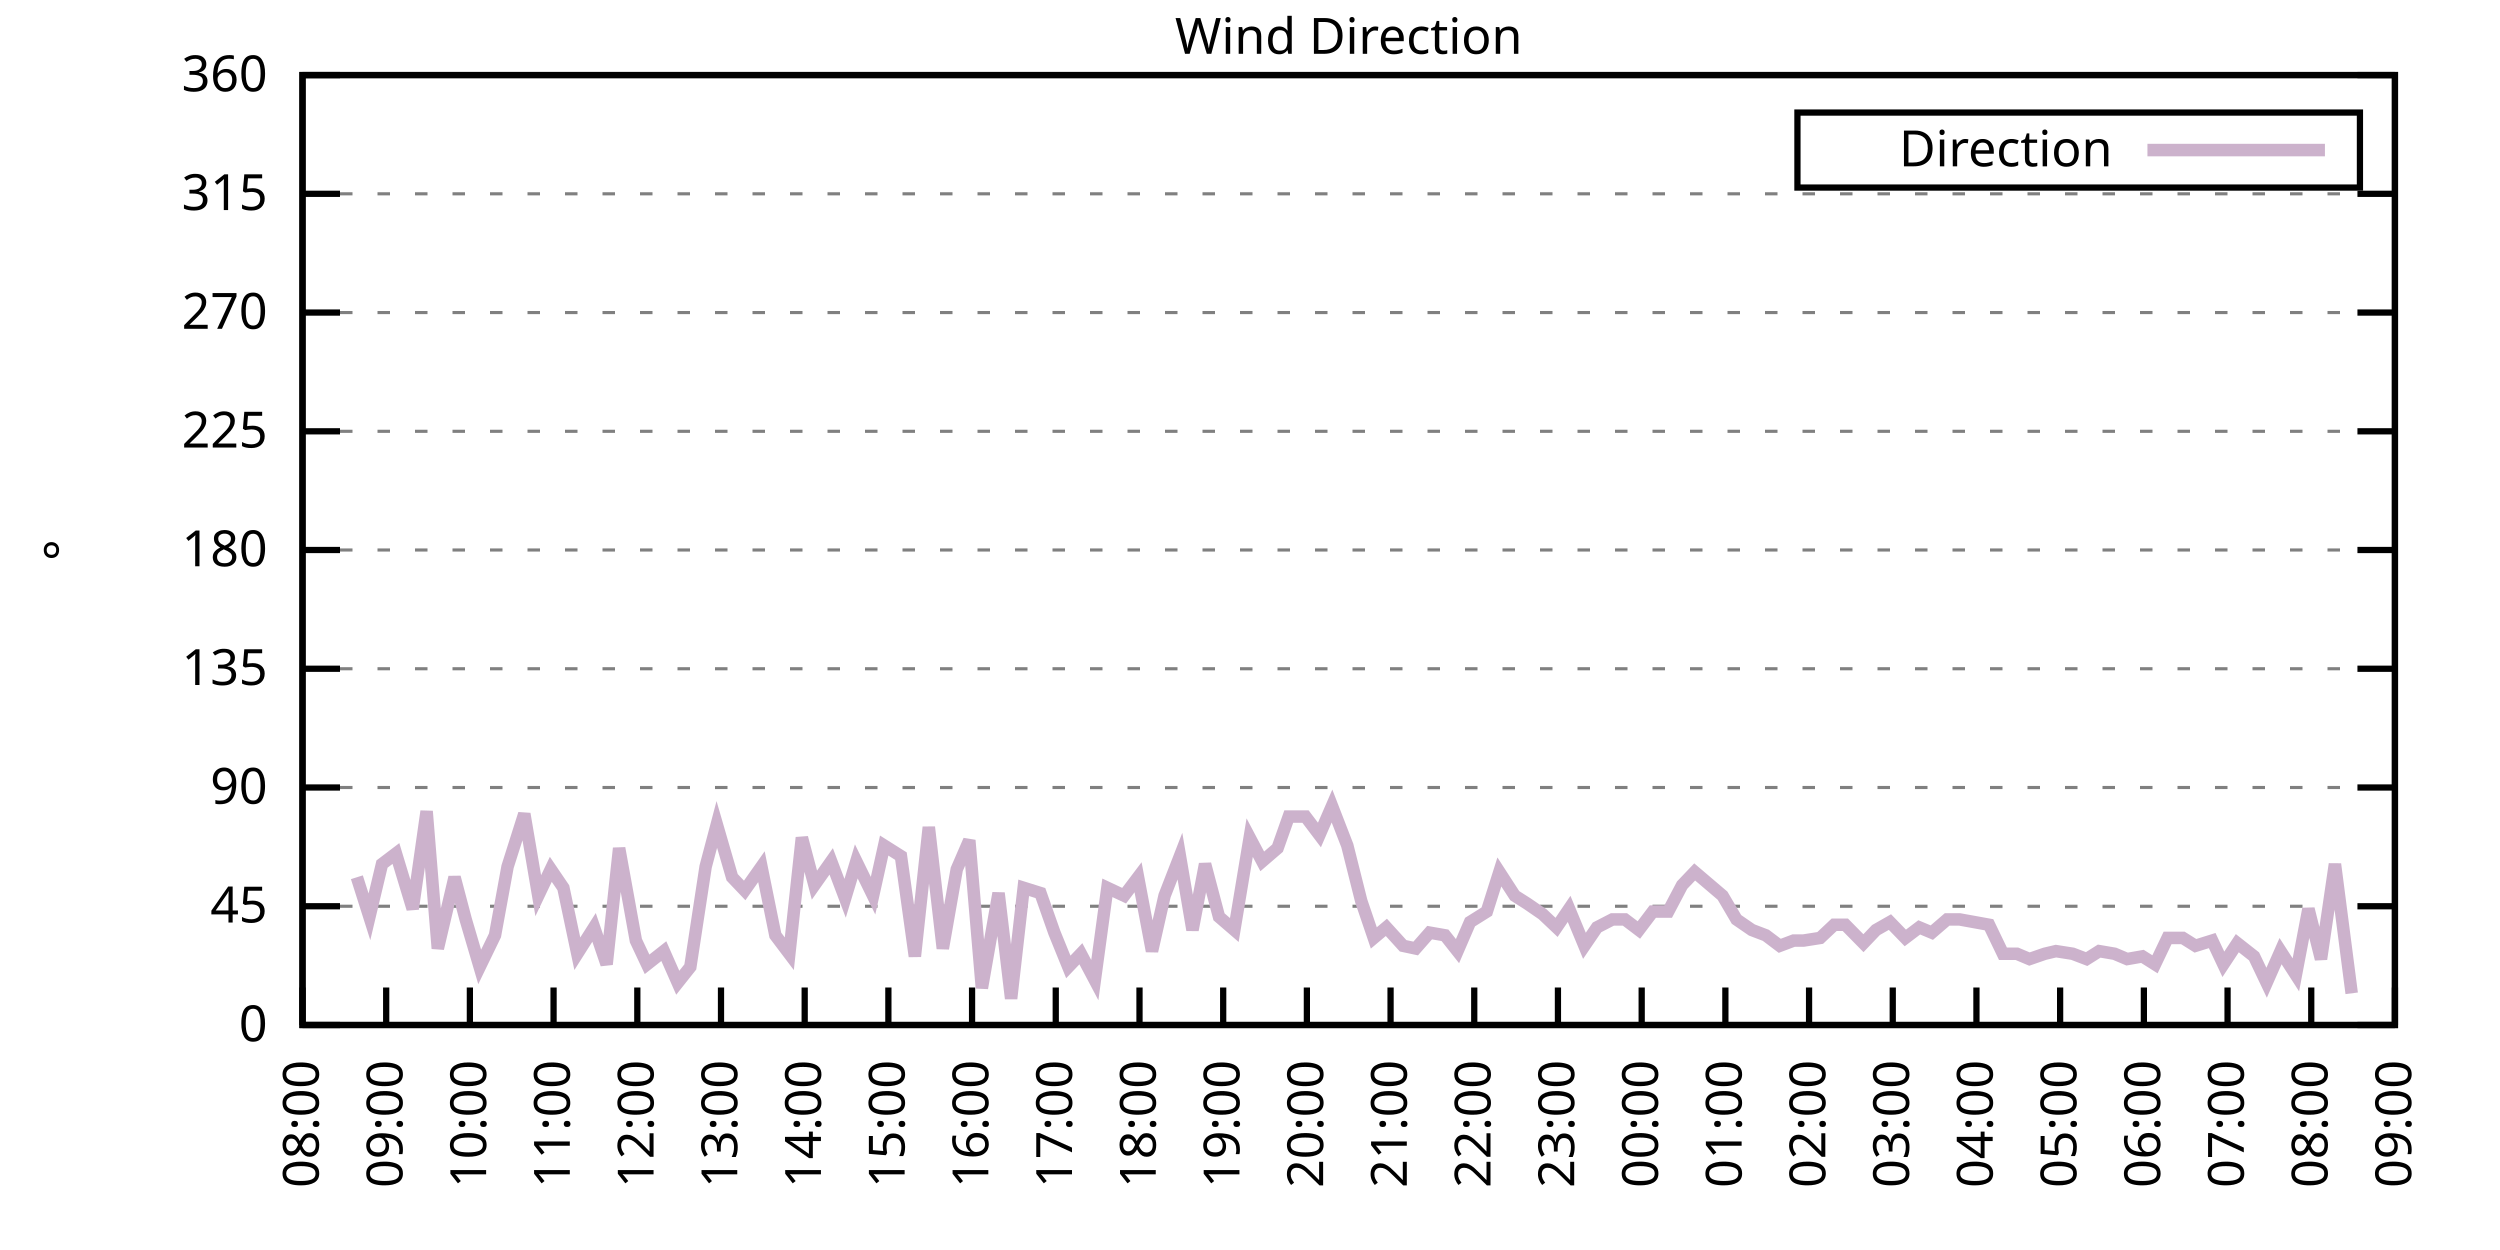
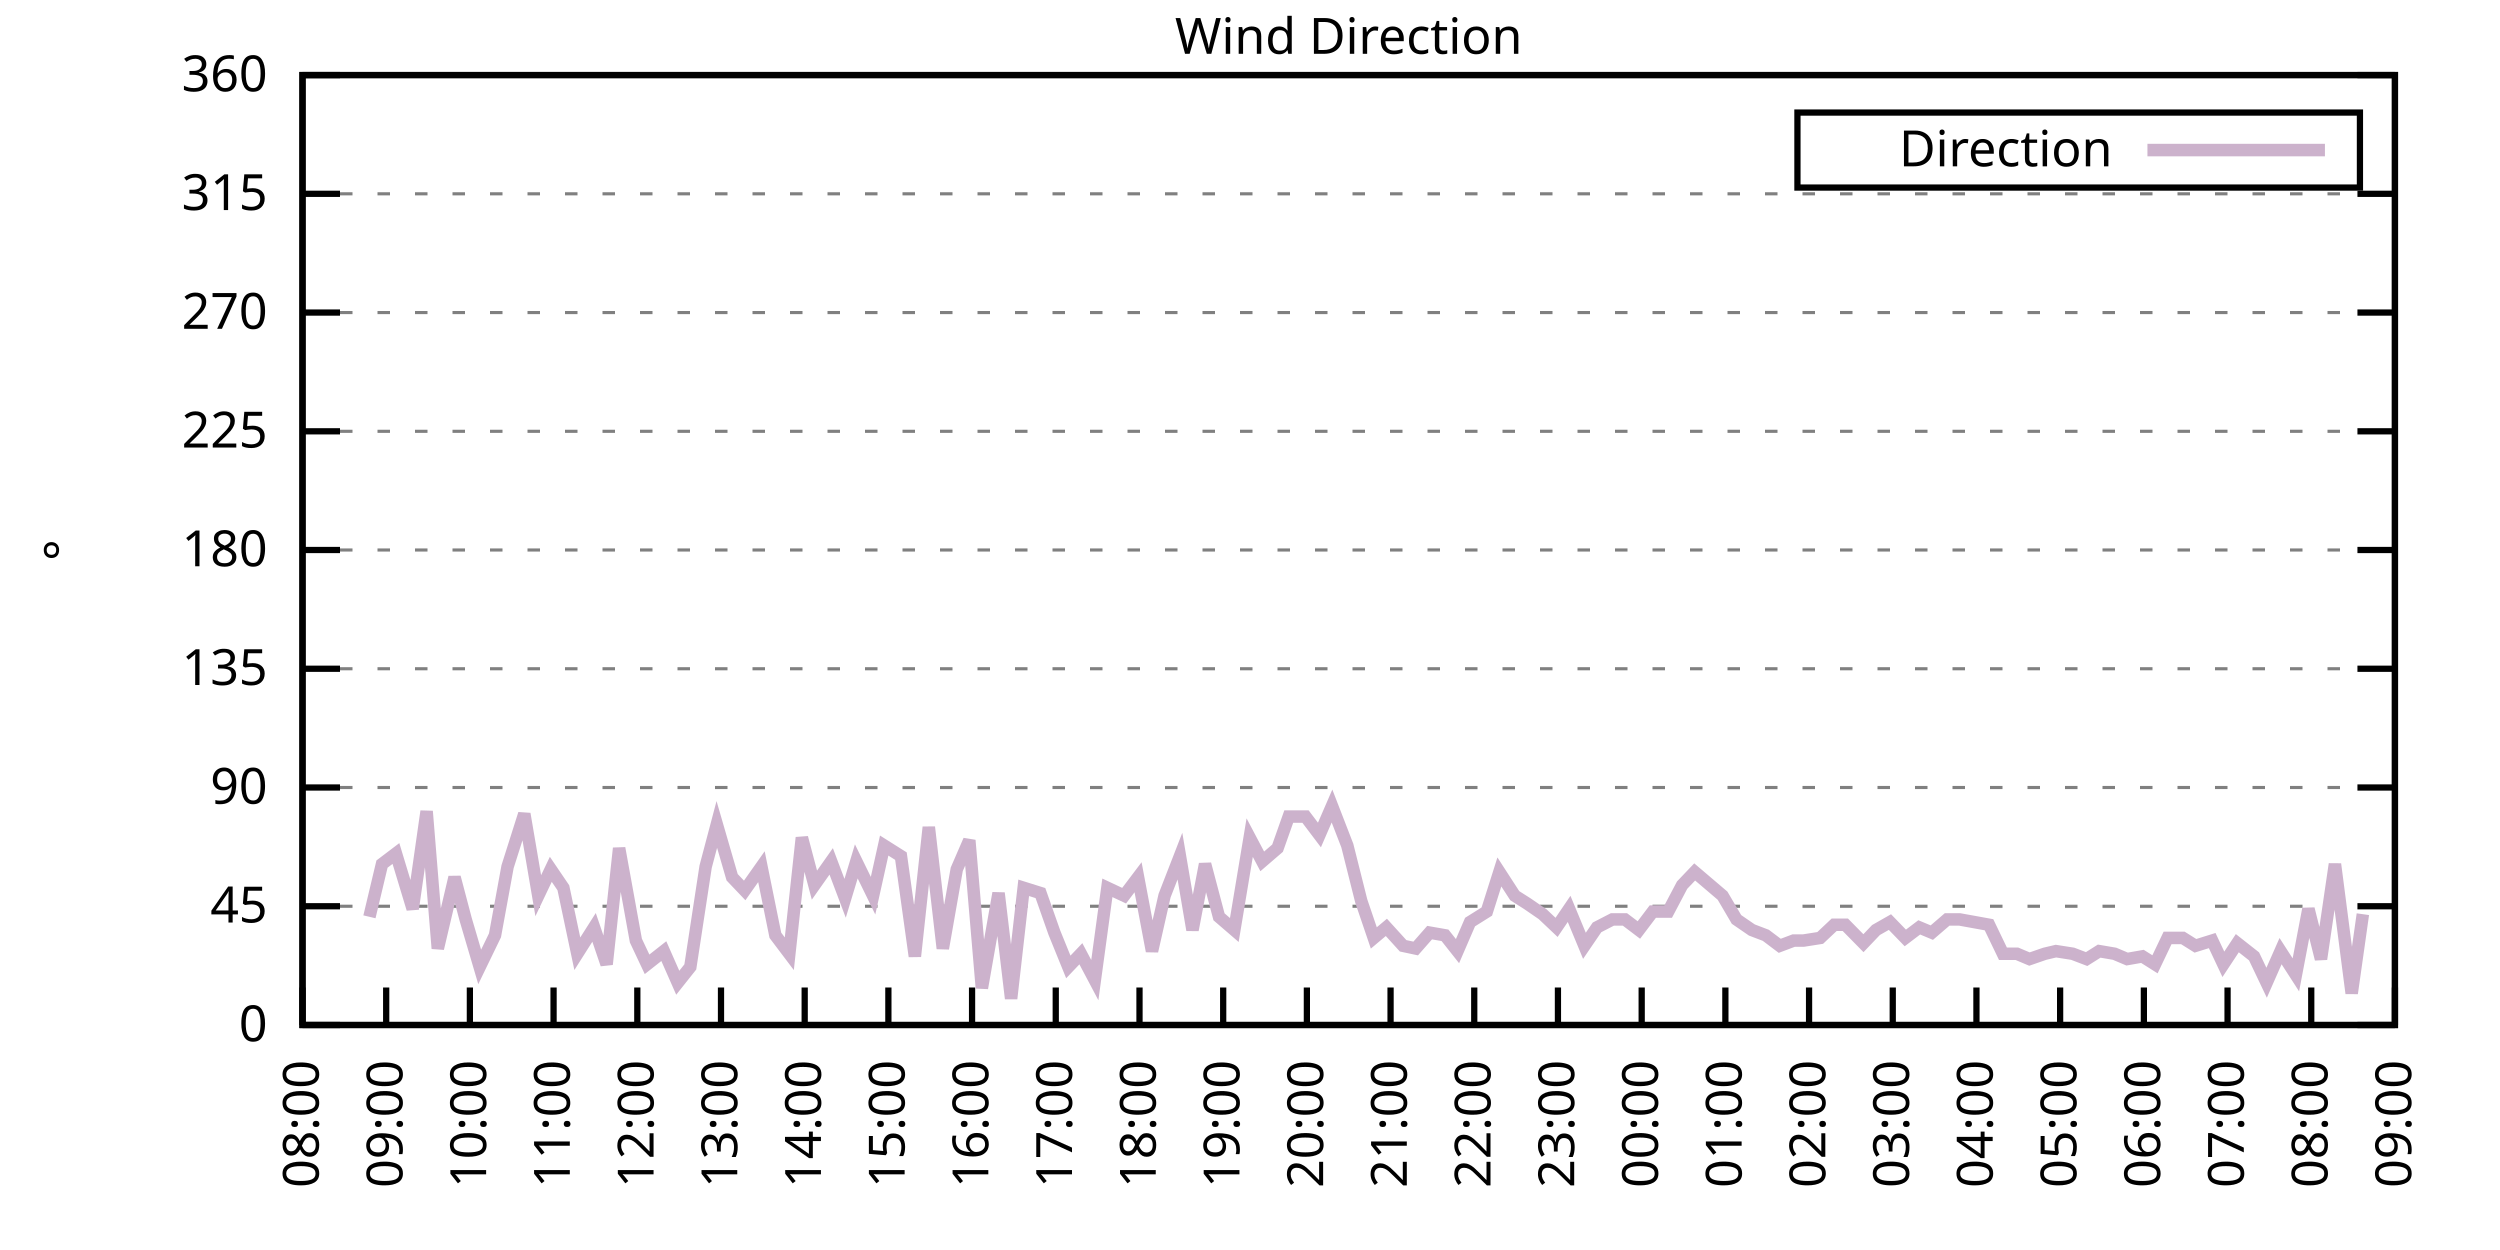
<svg xmlns="http://www.w3.org/2000/svg" xmlns:xlink="http://www.w3.org/1999/xlink" width="400" height="200" viewBox="0 0 400 200">
  <g id="gnuplot_canvas">
    <rect x="0" y="0" width="400" height="200" fill="none" />
    <defs>
      <circle id="gpDot" r="0.5" stroke-width="0.5" stroke="currentColor" />
      <path id="gpPt0" stroke-width="0.333" stroke="currentColor" d="M-1,0 h2 M0,-1 v2" />
      <path id="gpPt1" stroke-width="0.333" stroke="currentColor" d="M-1,-1 L1,1 M1,-1 L-1,1" />
      <path id="gpPt2" stroke-width="0.333" stroke="currentColor" d="M-1,0 L1,0 M0,-1 L0,1 M-1,-1 L1,1 M-1,1 L1,-1" />
      <rect id="gpPt3" stroke-width="0.333" stroke="currentColor" x="-1" y="-1" width="2" height="2" />
      <rect id="gpPt4" stroke-width="0.333" stroke="currentColor" fill="currentColor" x="-1" y="-1" width="2" height="2" />
      <circle id="gpPt5" stroke-width="0.333" stroke="currentColor" cx="0" cy="0" r="1" />
      <use xlink:href="#gpPt5" id="gpPt6" fill="currentColor" stroke="none" />
      <path id="gpPt7" stroke-width="0.333" stroke="currentColor" d="M0,-1.33 L-1.33,0.67 L1.33,0.67 z" />
      <use xlink:href="#gpPt7" id="gpPt8" fill="currentColor" stroke="none" />
      <use xlink:href="#gpPt7" id="gpPt9" stroke="currentColor" transform="rotate(180)" />
      <use xlink:href="#gpPt9" id="gpPt10" fill="currentColor" stroke="none" />
      <use xlink:href="#gpPt3" id="gpPt11" stroke="currentColor" transform="rotate(45)" />
      <use xlink:href="#gpPt11" id="gpPt12" fill="currentColor" stroke="none" />
      <path id="gpPt13" stroke-width="0.333" stroke="currentColor" d="M0,1.330 L1.265,0.411 L0.782,-1.067 L-0.782,-1.076 L-1.265,0.411 z" />
      <use xlink:href="#gpPt13" id="gpPt14" fill="currentColor" stroke="none" />
      <filter id="textbox" filterUnits="objectBoundingBox" x="0" y="0" height="1" width="1">
        <feFlood flood-color="white" flood-opacity="1" result="bgnd" />
        <feComposite in="SourceGraphic" in2="bgnd" operator="atop" />
      </filter>
      <filter id="greybox" filterUnits="objectBoundingBox" x="0" y="0" height="1" width="1">
        <feFlood flood-color="lightgrey" flood-opacity="1" result="grey" />
        <feComposite in="SourceGraphic" in2="grey" operator="atop" />
      </filter>
    </defs>
    <g fill="none" color="white" stroke="currentColor" stroke-width="1.00" stroke-linecap="butt" stroke-linejoin="miter">
</g>
    <g fill="none" color="black" stroke="currentColor" stroke-width="1.00" stroke-linecap="butt" stroke-linejoin="miter">
      <g stroke="none" shape-rendering="crispEdges">
        <polygon fill="rgb(255, 255, 255)" points="48.40,164.00 383.18,164.00 383.18,12.02 48.40,12.02 " />
      </g>
    </g>
    <g fill="none" color="black" stroke="currentColor" stroke-width="1.00" stroke-linecap="butt" stroke-linejoin="miter">
</g>
    <g fill="none" color="black" stroke="black" stroke-width="0.50" stroke-linecap="butt" stroke-linejoin="miter">
</g>
    <g fill="none" color="gray" stroke="currentColor" stroke-width="0.50" stroke-linecap="butt" stroke-linejoin="miter">
      <path stroke="gray" stroke-dasharray="2,4" class="gridline" d="M48.40,164.00 L383.19,164.00  " />
    </g>
    <g fill="none" color="gray" stroke="gray" stroke-width="1.00" stroke-linecap="butt" stroke-linejoin="miter">
</g>
    <g fill="none" color="black" stroke="currentColor" stroke-width="1.00" stroke-linecap="butt" stroke-linejoin="miter">
      <path stroke="black" d="M48.40,164.00 L54.40,164.00 M383.19,164.00 L377.19,164.00  " />
      <g transform="translate(42.80,166.60)" stroke="none" fill="black" font-family="Sans" font-size="8.00" text-anchor="end">
        <text>
          <tspan font-family="Sans"> 0</tspan>
        </text>
      </g>
    </g>
    <g fill="none" color="black" stroke="currentColor" stroke-width="1.00" stroke-linecap="butt" stroke-linejoin="miter">
</g>
    <g fill="none" color="black" stroke="black" stroke-width="0.50" stroke-linecap="butt" stroke-linejoin="miter">
</g>
    <g fill="none" color="gray" stroke="currentColor" stroke-width="0.50" stroke-linecap="butt" stroke-linejoin="miter">
      <path stroke="gray" stroke-dasharray="2,4" class="gridline" d="M48.40,145.00 L383.19,145.00  " />
    </g>
    <g fill="none" color="gray" stroke="gray" stroke-width="1.00" stroke-linecap="butt" stroke-linejoin="miter">
</g>
    <g fill="none" color="black" stroke="currentColor" stroke-width="1.00" stroke-linecap="butt" stroke-linejoin="miter">
      <path stroke="black" d="M48.40,145.00 L54.40,145.00 M383.19,145.00 L377.19,145.00  " />
      <g transform="translate(42.80,147.60)" stroke="none" fill="black" font-family="Sans" font-size="8.00" text-anchor="end">
        <text>
          <tspan font-family="Sans"> 45</tspan>
        </text>
      </g>
    </g>
    <g fill="none" color="black" stroke="currentColor" stroke-width="1.00" stroke-linecap="butt" stroke-linejoin="miter">
</g>
    <g fill="none" color="black" stroke="black" stroke-width="0.50" stroke-linecap="butt" stroke-linejoin="miter">
</g>
    <g fill="none" color="gray" stroke="currentColor" stroke-width="0.50" stroke-linecap="butt" stroke-linejoin="miter">
      <path stroke="gray" stroke-dasharray="2,4" class="gridline" d="M48.40,126.00 L383.19,126.00  " />
    </g>
    <g fill="none" color="gray" stroke="gray" stroke-width="1.00" stroke-linecap="butt" stroke-linejoin="miter">
</g>
    <g fill="none" color="black" stroke="currentColor" stroke-width="1.00" stroke-linecap="butt" stroke-linejoin="miter">
      <path stroke="black" d="M48.40,126.00 L54.40,126.00 M383.19,126.00 L377.19,126.00  " />
      <g transform="translate(42.80,128.60)" stroke="none" fill="black" font-family="Sans" font-size="8.00" text-anchor="end">
        <text>
          <tspan font-family="Sans"> 90</tspan>
        </text>
      </g>
    </g>
    <g fill="none" color="black" stroke="currentColor" stroke-width="1.00" stroke-linecap="butt" stroke-linejoin="miter">
</g>
    <g fill="none" color="black" stroke="black" stroke-width="0.50" stroke-linecap="butt" stroke-linejoin="miter">
</g>
    <g fill="none" color="gray" stroke="currentColor" stroke-width="0.50" stroke-linecap="butt" stroke-linejoin="miter">
      <path stroke="gray" stroke-dasharray="2,4" class="gridline" d="M48.40,107.00 L383.19,107.00  " />
    </g>
    <g fill="none" color="gray" stroke="gray" stroke-width="1.00" stroke-linecap="butt" stroke-linejoin="miter">
</g>
    <g fill="none" color="black" stroke="currentColor" stroke-width="1.00" stroke-linecap="butt" stroke-linejoin="miter">
      <path stroke="black" d="M48.40,107.00 L54.40,107.00 M383.19,107.00 L377.19,107.00  " />
      <g transform="translate(42.80,109.60)" stroke="none" fill="black" font-family="Sans" font-size="8.00" text-anchor="end">
        <text>
          <tspan font-family="Sans"> 135</tspan>
        </text>
      </g>
    </g>
    <g fill="none" color="black" stroke="currentColor" stroke-width="1.00" stroke-linecap="butt" stroke-linejoin="miter">
</g>
    <g fill="none" color="black" stroke="black" stroke-width="0.50" stroke-linecap="butt" stroke-linejoin="miter">
</g>
    <g fill="none" color="gray" stroke="currentColor" stroke-width="0.50" stroke-linecap="butt" stroke-linejoin="miter">
      <path stroke="gray" stroke-dasharray="2,4" class="gridline" d="M48.40,88.00 L383.19,88.00  " />
    </g>
    <g fill="none" color="gray" stroke="gray" stroke-width="1.00" stroke-linecap="butt" stroke-linejoin="miter">
</g>
    <g fill="none" color="black" stroke="currentColor" stroke-width="1.00" stroke-linecap="butt" stroke-linejoin="miter">
      <path stroke="black" d="M48.40,88.00 L54.40,88.00 M383.19,88.00 L377.19,88.00  " />
      <g transform="translate(42.80,90.60)" stroke="none" fill="black" font-family="Sans" font-size="8.00" text-anchor="end">
        <text>
          <tspan font-family="Sans"> 180</tspan>
        </text>
      </g>
    </g>
    <g fill="none" color="black" stroke="currentColor" stroke-width="1.00" stroke-linecap="butt" stroke-linejoin="miter">
</g>
    <g fill="none" color="black" stroke="black" stroke-width="0.50" stroke-linecap="butt" stroke-linejoin="miter">
</g>
    <g fill="none" color="gray" stroke="currentColor" stroke-width="0.50" stroke-linecap="butt" stroke-linejoin="miter">
      <path stroke="gray" stroke-dasharray="2,4" class="gridline" d="M48.40,69.01 L383.19,69.01  " />
    </g>
    <g fill="none" color="gray" stroke="gray" stroke-width="1.00" stroke-linecap="butt" stroke-linejoin="miter">
</g>
    <g fill="none" color="black" stroke="currentColor" stroke-width="1.00" stroke-linecap="butt" stroke-linejoin="miter">
      <path stroke="black" d="M48.40,69.01 L54.40,69.01 M383.19,69.01 L377.19,69.01  " />
      <g transform="translate(42.80,71.61)" stroke="none" fill="black" font-family="Sans" font-size="8.00" text-anchor="end">
        <text>
          <tspan font-family="Sans"> 225</tspan>
        </text>
      </g>
    </g>
    <g fill="none" color="black" stroke="currentColor" stroke-width="1.00" stroke-linecap="butt" stroke-linejoin="miter">
</g>
    <g fill="none" color="black" stroke="black" stroke-width="0.50" stroke-linecap="butt" stroke-linejoin="miter">
</g>
    <g fill="none" color="gray" stroke="currentColor" stroke-width="0.50" stroke-linecap="butt" stroke-linejoin="miter">
      <path stroke="gray" stroke-dasharray="2,4" class="gridline" d="M48.40,50.01 L383.19,50.01  " />
    </g>
    <g fill="none" color="gray" stroke="gray" stroke-width="1.00" stroke-linecap="butt" stroke-linejoin="miter">
</g>
    <g fill="none" color="black" stroke="currentColor" stroke-width="1.00" stroke-linecap="butt" stroke-linejoin="miter">
      <path stroke="black" d="M48.40,50.01 L54.40,50.01 M383.19,50.01 L377.19,50.01  " />
      <g transform="translate(42.80,52.61)" stroke="none" fill="black" font-family="Sans" font-size="8.00" text-anchor="end">
        <text>
          <tspan font-family="Sans"> 270</tspan>
        </text>
      </g>
    </g>
    <g fill="none" color="black" stroke="currentColor" stroke-width="1.00" stroke-linecap="butt" stroke-linejoin="miter">
</g>
    <g fill="none" color="black" stroke="black" stroke-width="0.50" stroke-linecap="butt" stroke-linejoin="miter">
</g>
    <g fill="none" color="gray" stroke="currentColor" stroke-width="0.50" stroke-linecap="butt" stroke-linejoin="miter">
      <path stroke="gray" stroke-dasharray="2,4" class="gridline" d="M48.40,31.01 L383.19,31.01  " />
    </g>
    <g fill="none" color="gray" stroke="gray" stroke-width="1.00" stroke-linecap="butt" stroke-linejoin="miter">
</g>
    <g fill="none" color="black" stroke="currentColor" stroke-width="1.00" stroke-linecap="butt" stroke-linejoin="miter">
      <path stroke="black" d="M48.40,31.01 L54.40,31.01 M383.19,31.01 L377.19,31.01  " />
      <g transform="translate(42.80,33.61)" stroke="none" fill="black" font-family="Sans" font-size="8.00" text-anchor="end">
        <text>
          <tspan font-family="Sans"> 315</tspan>
        </text>
      </g>
    </g>
    <g fill="none" color="black" stroke="currentColor" stroke-width="1.00" stroke-linecap="butt" stroke-linejoin="miter">
</g>
    <g fill="none" color="black" stroke="black" stroke-width="0.50" stroke-linecap="butt" stroke-linejoin="miter">
</g>
    <g fill="none" color="gray" stroke="currentColor" stroke-width="0.50" stroke-linecap="butt" stroke-linejoin="miter">
      <path stroke="gray" stroke-dasharray="2,4" class="gridline" d="M48.40,12.01 L383.19,12.01  " />
    </g>
    <g fill="none" color="gray" stroke="gray" stroke-width="1.00" stroke-linecap="butt" stroke-linejoin="miter">
</g>
    <g fill="none" color="black" stroke="currentColor" stroke-width="1.00" stroke-linecap="butt" stroke-linejoin="miter">
      <path stroke="black" d="M48.40,12.01 L54.40,12.01 M383.19,12.01 L377.19,12.01  " />
      <g transform="translate(42.80,14.61)" stroke="none" fill="black" font-family="Sans" font-size="8.00" text-anchor="end">
        <text>
          <tspan font-family="Sans"> 360</tspan>
        </text>
      </g>
    </g>
    <g fill="none" color="black" stroke="currentColor" stroke-width="1.00" stroke-linecap="butt" stroke-linejoin="miter">
      <path stroke="black" d="M48.40,164.00 L48.40,158.00  " />
      <g transform="translate(51.00,169.60) rotate(270.00)" stroke="none" fill="black" font-family="Sans" font-size="8.00" text-anchor="end">
        <text>
          <tspan font-family="Sans">08:00</tspan>
        </text>
      </g>
    </g>
    <g fill="none" color="black" stroke="currentColor" stroke-width="1.00" stroke-linecap="butt" stroke-linejoin="miter">
      <path stroke="black" d="M61.79,164.00 L61.79,158.00  " />
      <g transform="translate(64.39,169.60) rotate(270.00)" stroke="none" fill="black" font-family="Sans" font-size="8.00" text-anchor="end">
        <text>
          <tspan font-family="Sans">09:00</tspan>
        </text>
      </g>
    </g>
    <g fill="none" color="black" stroke="currentColor" stroke-width="1.00" stroke-linecap="butt" stroke-linejoin="miter">
      <path stroke="black" d="M75.18,164.00 L75.18,158.00  " />
      <g transform="translate(77.78,169.60) rotate(270.00)" stroke="none" fill="black" font-family="Sans" font-size="8.00" text-anchor="end">
        <text>
          <tspan font-family="Sans">10:00</tspan>
        </text>
      </g>
    </g>
    <g fill="none" color="black" stroke="currentColor" stroke-width="1.00" stroke-linecap="butt" stroke-linejoin="miter">
      <path stroke="black" d="M88.57,164.00 L88.57,158.00  " />
      <g transform="translate(91.17,169.60) rotate(270.00)" stroke="none" fill="black" font-family="Sans" font-size="8.00" text-anchor="end">
        <text>
          <tspan font-family="Sans">11:00</tspan>
        </text>
      </g>
    </g>
    <g fill="none" color="black" stroke="currentColor" stroke-width="1.00" stroke-linecap="butt" stroke-linejoin="miter">
      <path stroke="black" d="M101.97,164.00 L101.97,158.00  " />
      <g transform="translate(104.57,169.60) rotate(270.00)" stroke="none" fill="black" font-family="Sans" font-size="8.00" text-anchor="end">
        <text>
          <tspan font-family="Sans">12:00</tspan>
        </text>
      </g>
    </g>
    <g fill="none" color="black" stroke="currentColor" stroke-width="1.00" stroke-linecap="butt" stroke-linejoin="miter">
      <path stroke="black" d="M115.36,164.00 L115.36,158.00  " />
      <g transform="translate(117.96,169.60) rotate(270.00)" stroke="none" fill="black" font-family="Sans" font-size="8.00" text-anchor="end">
        <text>
          <tspan font-family="Sans">13:00</tspan>
        </text>
      </g>
    </g>
    <g fill="none" color="black" stroke="currentColor" stroke-width="1.00" stroke-linecap="butt" stroke-linejoin="miter">
      <path stroke="black" d="M128.75,164.00 L128.75,158.00  " />
      <g transform="translate(131.35,169.60) rotate(270.00)" stroke="none" fill="black" font-family="Sans" font-size="8.00" text-anchor="end">
        <text>
          <tspan font-family="Sans">14:00</tspan>
        </text>
      </g>
    </g>
    <g fill="none" color="black" stroke="currentColor" stroke-width="1.00" stroke-linecap="butt" stroke-linejoin="miter">
      <path stroke="black" d="M142.14,164.00 L142.14,158.00  " />
      <g transform="translate(144.74,169.60) rotate(270.00)" stroke="none" fill="black" font-family="Sans" font-size="8.00" text-anchor="end">
        <text>
          <tspan font-family="Sans">15:00</tspan>
        </text>
      </g>
    </g>
    <g fill="none" color="black" stroke="currentColor" stroke-width="1.00" stroke-linecap="butt" stroke-linejoin="miter">
      <path stroke="black" d="M155.53,164.00 L155.53,158.00  " />
      <g transform="translate(158.13,169.60) rotate(270.00)" stroke="none" fill="black" font-family="Sans" font-size="8.00" text-anchor="end">
        <text>
          <tspan font-family="Sans">16:00</tspan>
        </text>
      </g>
    </g>
    <g fill="none" color="black" stroke="currentColor" stroke-width="1.00" stroke-linecap="butt" stroke-linejoin="miter">
      <path stroke="black" d="M168.92,164.00 L168.92,158.00  " />
      <g transform="translate(171.52,169.60) rotate(270.00)" stroke="none" fill="black" font-family="Sans" font-size="8.00" text-anchor="end">
        <text>
          <tspan font-family="Sans">17:00</tspan>
        </text>
      </g>
    </g>
    <g fill="none" color="black" stroke="currentColor" stroke-width="1.00" stroke-linecap="butt" stroke-linejoin="miter">
      <path stroke="black" d="M182.32,164.00 L182.32,158.00  " />
      <g transform="translate(184.92,169.60) rotate(270.00)" stroke="none" fill="black" font-family="Sans" font-size="8.00" text-anchor="end">
        <text>
          <tspan font-family="Sans">18:00</tspan>
        </text>
      </g>
    </g>
    <g fill="none" color="black" stroke="currentColor" stroke-width="1.00" stroke-linecap="butt" stroke-linejoin="miter">
      <path stroke="black" d="M195.71,164.00 L195.71,158.00  " />
      <g transform="translate(198.31,169.60) rotate(270.00)" stroke="none" fill="black" font-family="Sans" font-size="8.00" text-anchor="end">
        <text>
          <tspan font-family="Sans">19:00</tspan>
        </text>
      </g>
    </g>
    <g fill="none" color="black" stroke="currentColor" stroke-width="1.00" stroke-linecap="butt" stroke-linejoin="miter">
      <path stroke="black" d="M209.10,164.00 L209.10,158.00  " />
      <g transform="translate(211.70,169.60) rotate(270.00)" stroke="none" fill="black" font-family="Sans" font-size="8.00" text-anchor="end">
        <text>
          <tspan font-family="Sans">20:00</tspan>
        </text>
      </g>
    </g>
    <g fill="none" color="black" stroke="currentColor" stroke-width="1.00" stroke-linecap="butt" stroke-linejoin="miter">
      <path stroke="black" d="M222.49,164.00 L222.49,158.00  " />
      <g transform="translate(225.09,169.60) rotate(270.00)" stroke="none" fill="black" font-family="Sans" font-size="8.00" text-anchor="end">
        <text>
          <tspan font-family="Sans">21:00</tspan>
        </text>
      </g>
    </g>
    <g fill="none" color="black" stroke="currentColor" stroke-width="1.00" stroke-linecap="butt" stroke-linejoin="miter">
      <path stroke="black" d="M235.88,164.00 L235.88,158.00  " />
      <g transform="translate(238.48,169.60) rotate(270.00)" stroke="none" fill="black" font-family="Sans" font-size="8.00" text-anchor="end">
        <text>
          <tspan font-family="Sans">22:00</tspan>
        </text>
      </g>
    </g>
    <g fill="none" color="black" stroke="currentColor" stroke-width="1.00" stroke-linecap="butt" stroke-linejoin="miter">
      <path stroke="black" d="M249.27,164.00 L249.27,158.00  " />
      <g transform="translate(251.87,169.60) rotate(270.00)" stroke="none" fill="black" font-family="Sans" font-size="8.00" text-anchor="end">
        <text>
          <tspan font-family="Sans">23:00</tspan>
        </text>
      </g>
    </g>
    <g fill="none" color="black" stroke="currentColor" stroke-width="1.00" stroke-linecap="butt" stroke-linejoin="miter">
      <path stroke="black" d="M262.67,164.00 L262.67,158.00  " />
      <g transform="translate(265.27,169.60) rotate(270.00)" stroke="none" fill="black" font-family="Sans" font-size="8.00" text-anchor="end">
        <text>
          <tspan font-family="Sans">00:00</tspan>
        </text>
      </g>
    </g>
    <g fill="none" color="black" stroke="currentColor" stroke-width="1.00" stroke-linecap="butt" stroke-linejoin="miter">
      <path stroke="black" d="M276.06,164.00 L276.06,158.00  " />
      <g transform="translate(278.66,169.60) rotate(270.00)" stroke="none" fill="black" font-family="Sans" font-size="8.00" text-anchor="end">
        <text>
          <tspan font-family="Sans">01:00</tspan>
        </text>
      </g>
    </g>
    <g fill="none" color="black" stroke="currentColor" stroke-width="1.00" stroke-linecap="butt" stroke-linejoin="miter">
      <path stroke="black" d="M289.45,164.00 L289.45,158.00  " />
      <g transform="translate(292.05,169.60) rotate(270.00)" stroke="none" fill="black" font-family="Sans" font-size="8.00" text-anchor="end">
        <text>
          <tspan font-family="Sans">02:00</tspan>
        </text>
      </g>
    </g>
    <g fill="none" color="black" stroke="currentColor" stroke-width="1.00" stroke-linecap="butt" stroke-linejoin="miter">
      <path stroke="black" d="M302.84,164.00 L302.84,158.00  " />
      <g transform="translate(305.44,169.60) rotate(270.00)" stroke="none" fill="black" font-family="Sans" font-size="8.00" text-anchor="end">
        <text>
          <tspan font-family="Sans">03:00</tspan>
        </text>
      </g>
    </g>
    <g fill="none" color="black" stroke="currentColor" stroke-width="1.00" stroke-linecap="butt" stroke-linejoin="miter">
      <path stroke="black" d="M316.23,164.00 L316.23,158.00  " />
      <g transform="translate(318.83,169.60) rotate(270.00)" stroke="none" fill="black" font-family="Sans" font-size="8.00" text-anchor="end">
        <text>
          <tspan font-family="Sans">04:00</tspan>
        </text>
      </g>
    </g>
    <g fill="none" color="black" stroke="currentColor" stroke-width="1.00" stroke-linecap="butt" stroke-linejoin="miter">
      <path stroke="black" d="M329.62,164.00 L329.62,158.00  " />
      <g transform="translate(332.22,169.60) rotate(270.00)" stroke="none" fill="black" font-family="Sans" font-size="8.00" text-anchor="end">
        <text>
          <tspan font-family="Sans">05:00</tspan>
        </text>
      </g>
    </g>
    <g fill="none" color="black" stroke="currentColor" stroke-width="1.00" stroke-linecap="butt" stroke-linejoin="miter">
      <path stroke="black" d="M343.02,164.00 L343.02,158.00  " />
      <g transform="translate(345.62,169.60) rotate(270.00)" stroke="none" fill="black" font-family="Sans" font-size="8.00" text-anchor="end">
        <text>
          <tspan font-family="Sans">06:00</tspan>
        </text>
      </g>
    </g>
    <g fill="none" color="black" stroke="currentColor" stroke-width="1.00" stroke-linecap="butt" stroke-linejoin="miter">
      <path stroke="black" d="M356.41,164.00 L356.41,158.00  " />
      <g transform="translate(359.01,169.60) rotate(270.00)" stroke="none" fill="black" font-family="Sans" font-size="8.00" text-anchor="end">
        <text>
          <tspan font-family="Sans">07:00</tspan>
        </text>
      </g>
    </g>
    <g fill="none" color="black" stroke="currentColor" stroke-width="1.00" stroke-linecap="butt" stroke-linejoin="miter">
      <path stroke="black" d="M369.80,164.00 L369.80,158.00  " />
      <g transform="translate(372.40,169.60) rotate(270.00)" stroke="none" fill="black" font-family="Sans" font-size="8.00" text-anchor="end">
        <text>
          <tspan font-family="Sans">08:00</tspan>
        </text>
      </g>
    </g>
    <g fill="none" color="black" stroke="currentColor" stroke-width="1.00" stroke-linecap="butt" stroke-linejoin="miter">
      <path stroke="black" d="M383.19,164.00 L383.19,158.00  " />
      <g transform="translate(385.79,169.60) rotate(270.00)" stroke="none" fill="black" font-family="Sans" font-size="8.00" text-anchor="end">
        <text>
          <tspan font-family="Sans">09:00</tspan>
        </text>
      </g>
    </g>
    <g fill="none" color="black" stroke="currentColor" stroke-width="1.00" stroke-linecap="butt" stroke-linejoin="miter">
</g>
    <g fill="none" color="black" stroke="currentColor" stroke-width="1.00" stroke-linecap="butt" stroke-linejoin="miter">
      <path stroke="black" d="M48.40,12.01 L48.40,164.00 L383.19,164.00 L383.19,12.01 L48.40,12.01 Z  " />
    </g>
    <g fill="none" color="black" stroke="currentColor" stroke-width="1.00" stroke-linecap="butt" stroke-linejoin="miter">
</g>
    <g fill="none" color="black" stroke="currentColor" stroke-width="1.00" stroke-linecap="butt" stroke-linejoin="miter">
      <path stroke="black" d="M287.59,30.01 L287.59,18.01 L377.59,18.01 L377.59,30.01 L287.59,30.01 Z  " />
    </g>
    <g id="Wind_direction_plot_1">
      <g fill="none" color="white" stroke="black" stroke-width="2.00" stroke-linecap="butt" stroke-linejoin="miter">
</g>
      <g fill="none" color="black" stroke="currentColor" stroke-width="2.00" stroke-linecap="butt" stroke-linejoin="miter">
        <g transform="translate(337.99,26.61)" stroke="none" fill="black" font-family="Sans" font-size="8.00" text-anchor="end">
          <text>
            <tspan font-family="Sans">Direction</tspan>
          </text>
        </g>
      </g>
      <g fill="none" color="black" stroke="currentColor" stroke-width="2.00" stroke-linecap="butt" stroke-linejoin="miter">
-         <path stroke="rgb(204, 178, 204)" d="M343.59,24.01 L371.99,24.01 M57.10,140.36 L59.11,146.69 L61.12,138.25 L63.35,136.56 L66.03,145.42 L68.26,129.80   L70.05,151.76 L72.73,140.36 L74.51,147.11 L76.75,154.71 L79.20,149.65 L81.21,138.67 L83.89,130.22 L86.12,143.31   L88.13,139.09 L90.14,142.05 L92.37,152.60 L95.05,148.38 L97.06,154.29 L99.06,135.71 L101.74,150.49 L103.53,154.29   L106.21,152.18 L108.44,157.24 L110.45,154.71 L112.90,138.67 L114.69,131.91 L117.14,140.36 L119.15,142.47 L121.83,138.67   L124.06,149.65 L126.29,152.60 L128.30,134.02 L130.31,141.62 L132.99,137.82 L135.22,143.73 L137.01,137.82 L139.69,143.31   L141.47,135.29 L144.15,136.98 L146.38,153.02 L148.61,132.34 L150.85,151.76 L153.08,139.09 L155.09,134.45 L157.10,158.09   L159.77,142.89 L161.78,159.78 L163.79,142.05 L166.47,142.89 L168.70,149.22 L170.93,154.71 L172.94,152.60 L175.17,156.82   L177.18,142.05 L179.86,143.31 L182.09,140.36 L184.32,152.18 L186.33,143.31 L188.79,136.98 L190.80,148.80 L192.81,138.25   L195.04,146.69 L197.49,148.80 L199.95,134.02 L201.96,137.82 L204.41,135.71 L206.20,130.65 L208.88,130.65 L211.11,133.60   L213.12,128.96 L215.57,135.29 L217.80,144.16 L219.81,150.07 L221.82,148.38 L224.50,151.33 L226.51,151.76 L228.74,149.22   L231.20,149.65 L233.20,152.18 L235.21,147.53 L237.89,145.85 L239.90,139.51 L242.36,143.31 L244.36,144.58 L246.82,146.27   L249.05,148.38 L251.06,145.42 L253.51,151.33 L255.52,148.38 L257.98,147.11 L259.99,147.11 L262.22,148.80 L264.45,145.85   L266.91,145.85 L269.14,141.62 L271.15,139.51 L275.61,143.31 L277.84,147.11 L280.30,148.80 L282.53,149.65 L284.76,151.33   L286.99,150.49 L288.56,150.49 L291.23,150.07 L293.47,147.96 L295.25,147.96 L298.15,150.91 L300.16,148.80 L302.39,147.53   L304.85,150.07 L307.08,148.38 L309.09,149.22 L311.54,147.11 L313.55,147.11 L318.24,147.96 L320.47,152.60 L322.70,152.60   L324.71,153.45 L327.17,152.60 L328.95,152.18 L331.63,152.60 L333.86,153.45 L335.87,152.18 L338.33,152.60 L340.34,153.45   L342.79,153.02 L344.80,154.29 L346.81,150.07 L349.26,150.07 L351.27,151.33 L353.95,150.49 L355.74,154.29 L357.97,150.91   L360.65,153.02 L362.66,157.24 L364.89,152.18 L367.34,155.98 L369.35,145.42 L371.36,153.45 L373.59,138.25 L376.27,158.93    " />
+         <path stroke="rgb(204, 178, 204)" d="M343.59,24.01 L371.99,24.01 M59.11,146.69 L61.12,138.25 L63.35,136.56 L66.03,145.42 L68.26,129.80 L70.05,151.76   L72.73,140.36 L74.51,147.11 L76.75,154.71 L79.20,149.65 L81.21,138.67 L83.89,130.22 L86.12,143.31 L88.13,139.09   L90.14,142.05 L92.37,152.60 L95.05,148.38 L97.06,154.29 L99.06,135.71 L101.74,150.49 L103.53,154.29 L106.21,152.18   L108.44,157.24 L110.45,154.71 L112.90,138.67 L114.69,131.91 L117.14,140.36 L119.15,142.47 L121.83,138.67 L124.06,149.65   L126.29,152.60 L128.30,134.02 L130.31,141.62 L132.99,137.82 L135.22,143.73 L137.01,137.82 L139.69,143.31 L141.47,135.29   L144.15,136.98 L146.38,153.02 L148.61,132.34 L150.85,151.76 L153.08,139.09 L155.09,134.45 L157.10,158.09 L159.77,142.89   L161.78,159.78 L163.79,142.05 L166.47,142.89 L168.70,149.22 L170.93,154.71 L172.94,152.60 L175.17,156.82 L177.18,142.05   L179.86,143.31 L182.09,140.36 L184.32,152.18 L186.33,143.31 L188.79,136.98 L190.80,148.80 L192.81,138.25 L195.04,146.69   L197.49,148.80 L199.95,134.02 L201.96,137.82 L204.41,135.71 L206.20,130.65 L208.88,130.65 L211.11,133.60 L213.12,128.96   L215.57,135.29 L217.80,144.16 L219.81,150.07 L221.82,148.38 L224.50,151.33 L226.51,151.76 L228.74,149.22 L231.20,149.65   L233.20,152.18 L235.21,147.53 L237.89,145.85 L239.90,139.51 L242.36,143.31 L244.36,144.58 L246.82,146.27 L249.05,148.38   L251.06,145.42 L253.51,151.33 L255.52,148.38 L257.98,147.11 L259.99,147.11 L262.22,148.80 L264.45,145.85 L266.91,145.85   L269.14,141.62 L271.15,139.51 L275.61,143.31 L277.84,147.11 L280.30,148.80 L282.53,149.65 L284.76,151.33 L286.99,150.49   L288.56,150.49 L291.23,150.07 L293.47,147.96 L295.25,147.96 L298.15,150.91 L300.16,148.80 L302.39,147.53 L304.85,150.07   L307.08,148.38 L309.09,149.22 L311.54,147.11 L313.55,147.11 L318.24,147.96 L320.47,152.60 L322.70,152.60 L324.71,153.45   L327.17,152.60 L328.95,152.18 L331.63,152.60 L333.86,153.45 L335.87,152.18 L338.33,152.60 L340.34,153.45 L342.79,153.02   L344.80,154.29 L346.81,150.07 L349.26,150.07 L351.27,151.33 L353.95,150.49 L355.74,154.29 L357.97,150.91 L360.65,153.02   L362.66,157.24 L364.89,152.18 L367.34,155.98 L369.35,145.42 L371.36,153.45 L373.59,138.25 L376.27,158.93 L378.06,146.27    " />
      </g>
    </g>
    <g fill="none" color="black" stroke="currentColor" stroke-width="2.00" stroke-linecap="butt" stroke-linejoin="miter">
</g>
    <g fill="none" color="black" stroke="black" stroke-width="1.00" stroke-linecap="butt" stroke-linejoin="miter">
</g>
    <g fill="none" color="black" stroke="currentColor" stroke-width="1.00" stroke-linecap="butt" stroke-linejoin="miter">
      <path stroke="black" d="M48.40,12.01 L48.40,164.00 L383.19,164.00 L383.19,12.01 L48.40,12.01 Z  " />
      <g transform="translate(12.80,88.01) rotate(270.00)" stroke="none" fill="black" font-family="Sans" font-size="8.00" text-anchor="middle">
        <text>
          <tspan font-family="Sans">°</tspan>
        </text>
      </g>
    </g>
    <g fill="none" color="black" stroke="currentColor" stroke-width="1.00" stroke-linecap="butt" stroke-linejoin="miter">
</g>
    <g fill="none" color="black" stroke="currentColor" stroke-width="1.00" stroke-linecap="butt" stroke-linejoin="miter">
      <g transform="translate(215.79,8.61)" stroke="none" fill="black" font-family="Sans" font-size="8.00" text-anchor="middle">
        <text>
          <tspan font-family="Sans">Wind Direction</tspan>
        </text>
      </g>
    </g>
    <g fill="none" color="black" stroke="currentColor" stroke-width="1.00" stroke-linecap="butt" stroke-linejoin="miter">
</g>
  </g>
</svg>
